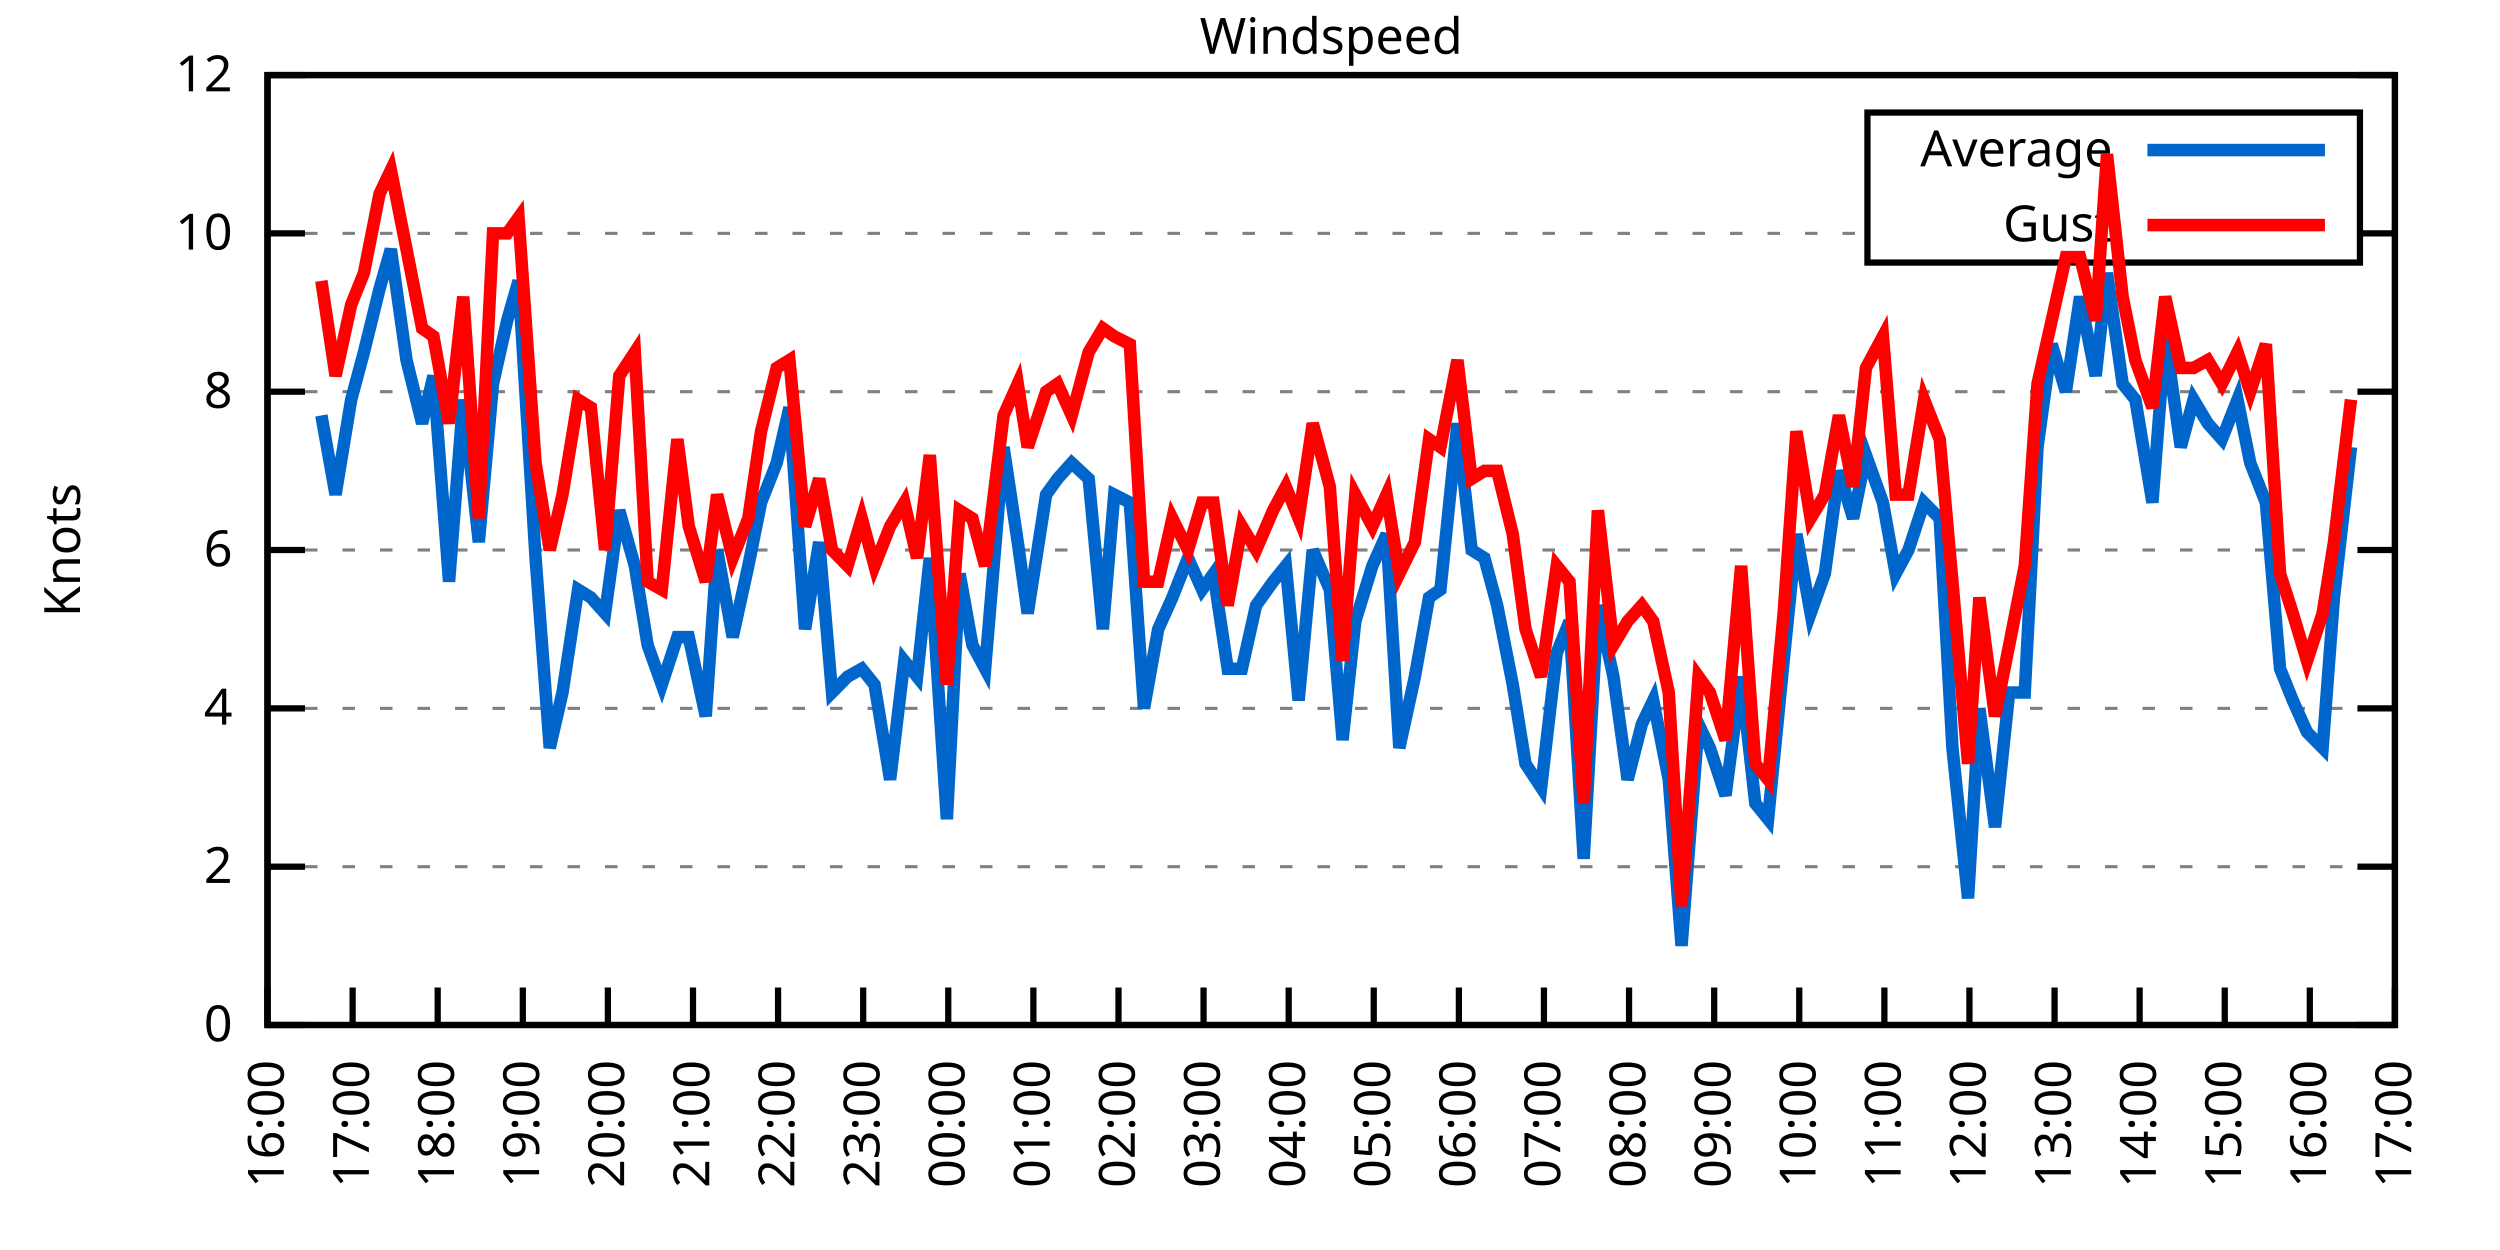
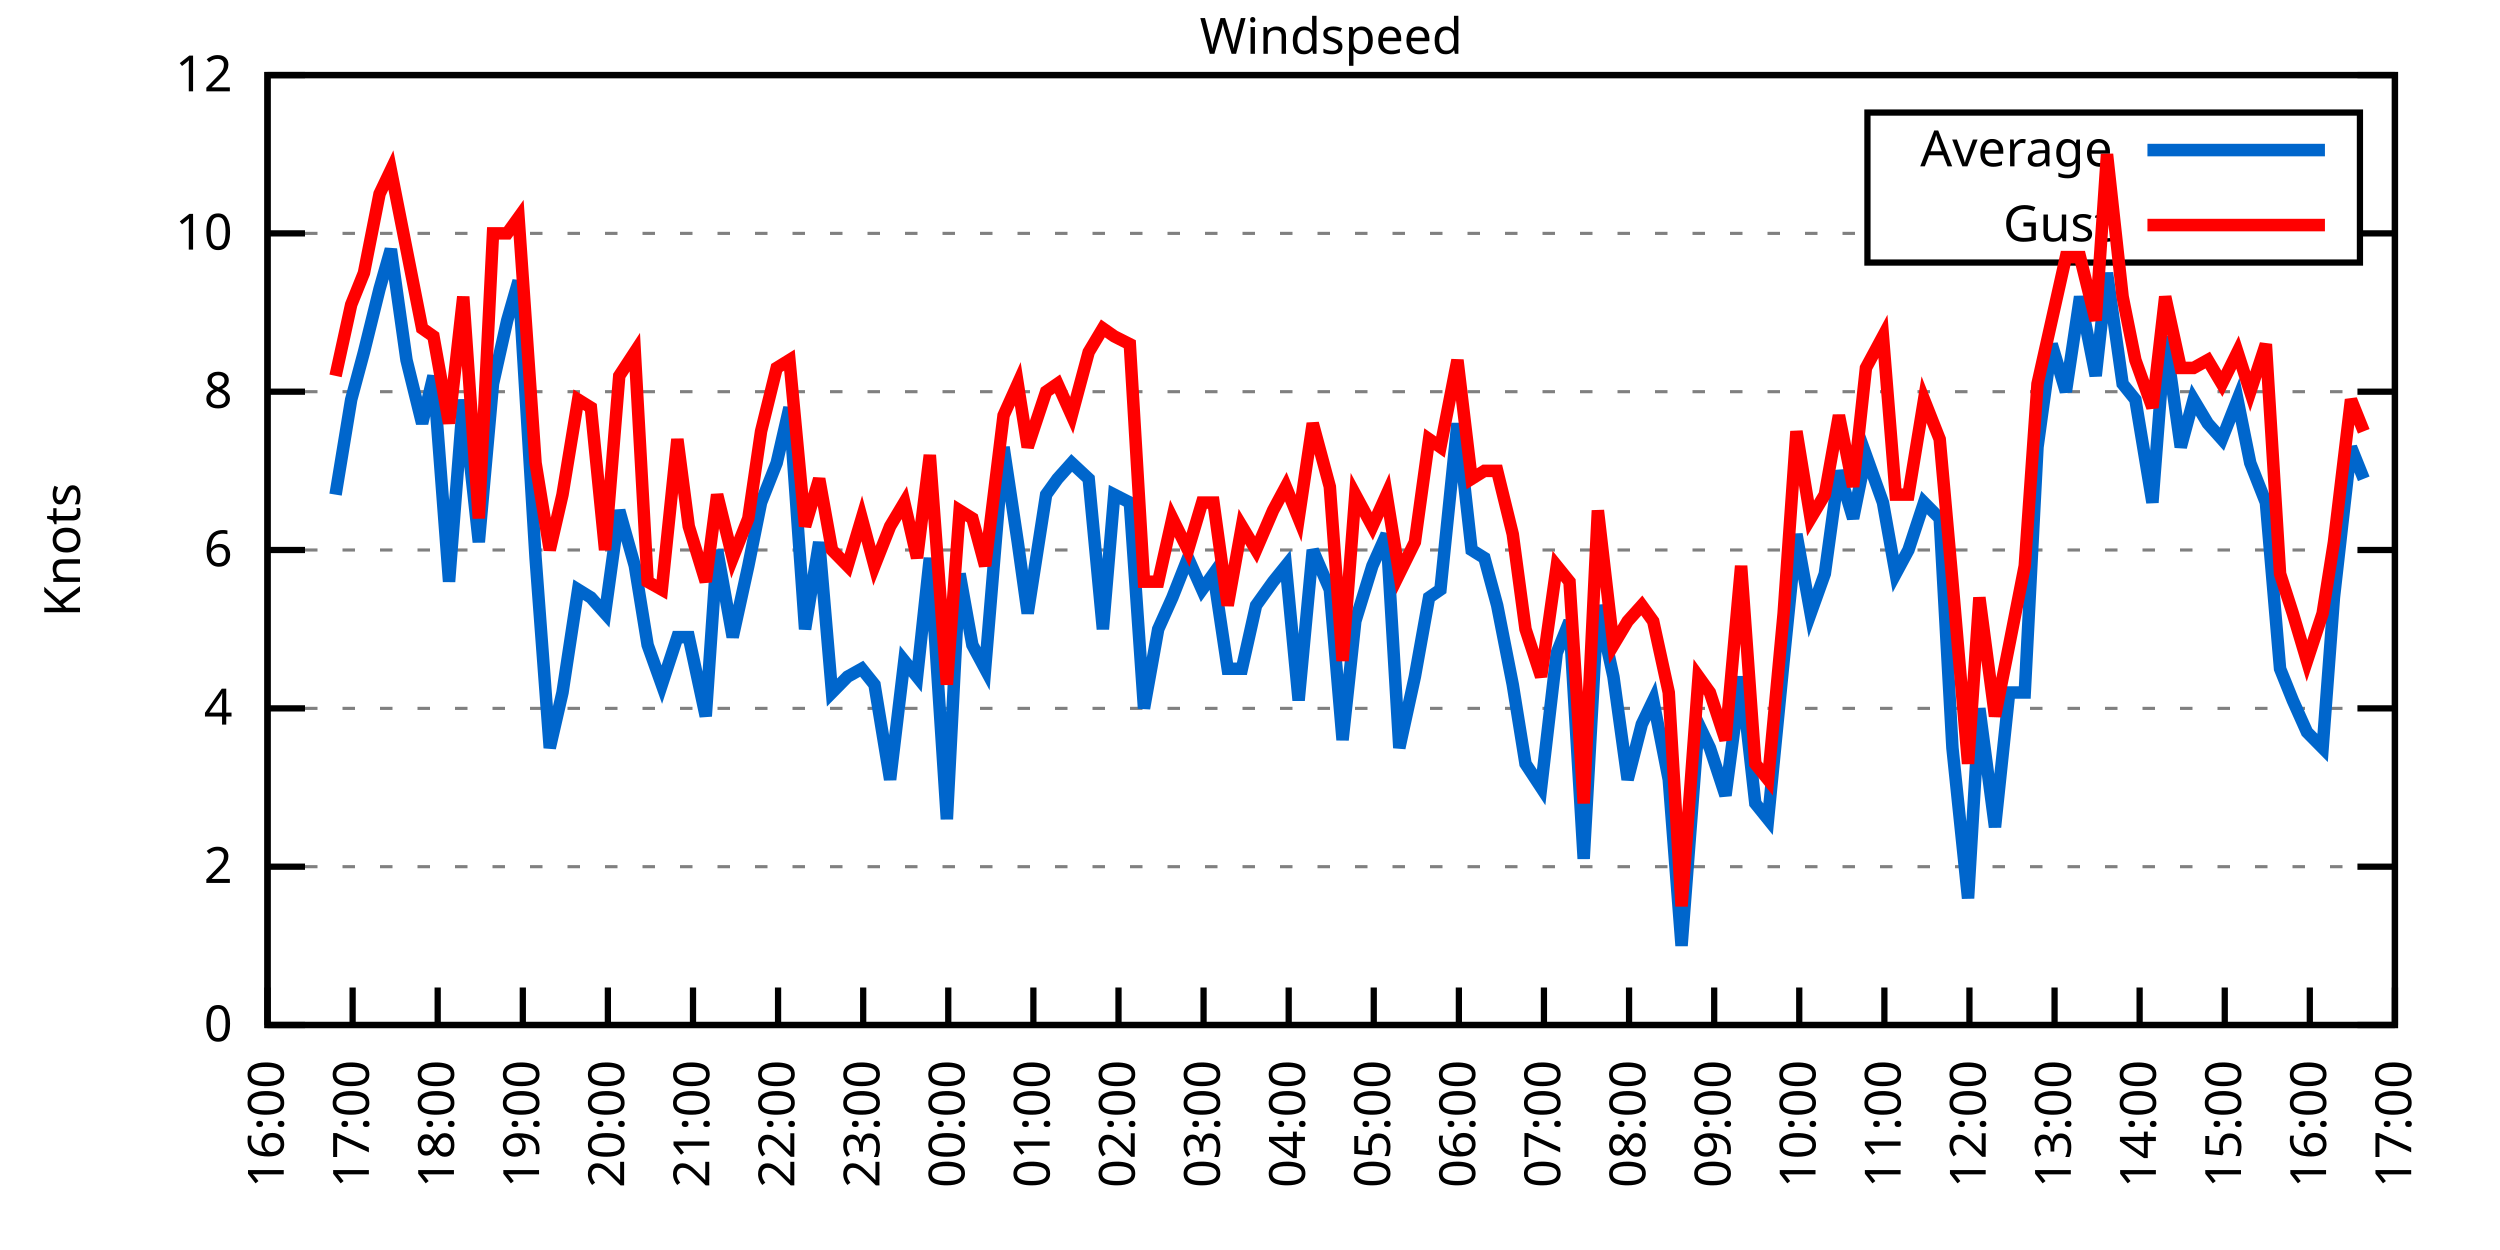
<svg xmlns="http://www.w3.org/2000/svg" xmlns:xlink="http://www.w3.org/1999/xlink" width="400" height="200" viewBox="0 0 400 200">
  <g id="gnuplot_canvas">
    <rect x="0" y="0" width="400" height="200" fill="none" />
    <defs>
      <circle id="gpDot" r="0.5" stroke-width="0.5" stroke="currentColor" />
      <path id="gpPt0" stroke-width="0.333" stroke="currentColor" d="M-1,0 h2 M0,-1 v2" />
      <path id="gpPt1" stroke-width="0.333" stroke="currentColor" d="M-1,-1 L1,1 M1,-1 L-1,1" />
      <path id="gpPt2" stroke-width="0.333" stroke="currentColor" d="M-1,0 L1,0 M0,-1 L0,1 M-1,-1 L1,1 M-1,1 L1,-1" />
      <rect id="gpPt3" stroke-width="0.333" stroke="currentColor" x="-1" y="-1" width="2" height="2" />
      <rect id="gpPt4" stroke-width="0.333" stroke="currentColor" fill="currentColor" x="-1" y="-1" width="2" height="2" />
      <circle id="gpPt5" stroke-width="0.333" stroke="currentColor" cx="0" cy="0" r="1" />
      <use xlink:href="#gpPt5" id="gpPt6" fill="currentColor" stroke="none" />
      <path id="gpPt7" stroke-width="0.333" stroke="currentColor" d="M0,-1.33 L-1.33,0.67 L1.33,0.67 z" />
      <use xlink:href="#gpPt7" id="gpPt8" fill="currentColor" stroke="none" />
      <use xlink:href="#gpPt7" id="gpPt9" stroke="currentColor" transform="rotate(180)" />
      <use xlink:href="#gpPt9" id="gpPt10" fill="currentColor" stroke="none" />
      <use xlink:href="#gpPt3" id="gpPt11" stroke="currentColor" transform="rotate(45)" />
      <use xlink:href="#gpPt11" id="gpPt12" fill="currentColor" stroke="none" />
      <path id="gpPt13" stroke-width="0.333" stroke="currentColor" d="M0,1.330 L1.265,0.411 L0.782,-1.067 L-0.782,-1.076 L-1.265,0.411 z" />
      <use xlink:href="#gpPt13" id="gpPt14" fill="currentColor" stroke="none" />
      <filter id="textbox" filterUnits="objectBoundingBox" x="0" y="0" height="1" width="1">
        <feFlood flood-color="white" flood-opacity="1" result="bgnd" />
        <feComposite in="SourceGraphic" in2="bgnd" operator="atop" />
      </filter>
      <filter id="greybox" filterUnits="objectBoundingBox" x="0" y="0" height="1" width="1">
        <feFlood flood-color="lightgrey" flood-opacity="1" result="grey" />
        <feComposite in="SourceGraphic" in2="grey" operator="atop" />
      </filter>
    </defs>
    <g fill="none" color="white" stroke="currentColor" stroke-width="1.00" stroke-linecap="butt" stroke-linejoin="miter">
</g>
    <g fill="none" color="black" stroke="currentColor" stroke-width="1.00" stroke-linecap="butt" stroke-linejoin="miter">
      <g stroke="none" shape-rendering="crispEdges">
        <polygon fill="rgb(255, 255, 255)" points="42.80,164.00 383.18,164.00 383.18,12.02 42.80,12.02 " />
      </g>
    </g>
    <g fill="none" color="black" stroke="currentColor" stroke-width="1.00" stroke-linecap="butt" stroke-linejoin="miter">
</g>
    <g fill="none" color="black" stroke="black" stroke-width="0.50" stroke-linecap="butt" stroke-linejoin="miter">
</g>
    <g fill="none" color="gray" stroke="currentColor" stroke-width="0.50" stroke-linecap="butt" stroke-linejoin="miter">
      <path stroke="gray" stroke-dasharray="2,4" class="gridline" d="M42.80,164.00 L383.19,164.00  " />
    </g>
    <g fill="none" color="gray" stroke="gray" stroke-width="1.00" stroke-linecap="butt" stroke-linejoin="miter">
</g>
    <g fill="none" color="black" stroke="currentColor" stroke-width="1.00" stroke-linecap="butt" stroke-linejoin="miter">
      <path stroke="black" d="M42.80,164.00 L48.80,164.00 M383.19,164.00 L377.19,164.00  " />
      <g transform="translate(37.20,166.60)" stroke="none" fill="black" font-family="Sans" font-size="8.00" text-anchor="end">
        <text>
          <tspan font-family="Sans"> 0</tspan>
        </text>
      </g>
    </g>
    <g fill="none" color="black" stroke="currentColor" stroke-width="1.00" stroke-linecap="butt" stroke-linejoin="miter">
</g>
    <g fill="none" color="black" stroke="black" stroke-width="0.50" stroke-linecap="butt" stroke-linejoin="miter">
</g>
    <g fill="none" color="gray" stroke="currentColor" stroke-width="0.50" stroke-linecap="butt" stroke-linejoin="miter">
      <path stroke="gray" stroke-dasharray="2,4" class="gridline" d="M42.80,138.67 L383.19,138.67  " />
    </g>
    <g fill="none" color="gray" stroke="gray" stroke-width="1.00" stroke-linecap="butt" stroke-linejoin="miter">
</g>
    <g fill="none" color="black" stroke="currentColor" stroke-width="1.00" stroke-linecap="butt" stroke-linejoin="miter">
      <path stroke="black" d="M42.80,138.67 L48.80,138.67 M383.19,138.67 L377.19,138.67  " />
      <g transform="translate(37.20,141.27)" stroke="none" fill="black" font-family="Sans" font-size="8.00" text-anchor="end">
        <text>
          <tspan font-family="Sans"> 2</tspan>
        </text>
      </g>
    </g>
    <g fill="none" color="black" stroke="currentColor" stroke-width="1.00" stroke-linecap="butt" stroke-linejoin="miter">
</g>
    <g fill="none" color="black" stroke="black" stroke-width="0.50" stroke-linecap="butt" stroke-linejoin="miter">
</g>
    <g fill="none" color="gray" stroke="currentColor" stroke-width="0.50" stroke-linecap="butt" stroke-linejoin="miter">
      <path stroke="gray" stroke-dasharray="2,4" class="gridline" d="M42.80,113.34 L383.19,113.34  " />
    </g>
    <g fill="none" color="gray" stroke="gray" stroke-width="1.00" stroke-linecap="butt" stroke-linejoin="miter">
</g>
    <g fill="none" color="black" stroke="currentColor" stroke-width="1.00" stroke-linecap="butt" stroke-linejoin="miter">
      <path stroke="black" d="M42.80,113.34 L48.80,113.34 M383.19,113.34 L377.19,113.34  " />
      <g transform="translate(37.20,115.94)" stroke="none" fill="black" font-family="Sans" font-size="8.00" text-anchor="end">
        <text>
          <tspan font-family="Sans"> 4</tspan>
        </text>
      </g>
    </g>
    <g fill="none" color="black" stroke="currentColor" stroke-width="1.00" stroke-linecap="butt" stroke-linejoin="miter">
</g>
    <g fill="none" color="black" stroke="black" stroke-width="0.50" stroke-linecap="butt" stroke-linejoin="miter">
</g>
    <g fill="none" color="gray" stroke="currentColor" stroke-width="0.50" stroke-linecap="butt" stroke-linejoin="miter">
      <path stroke="gray" stroke-dasharray="2,4" class="gridline" d="M42.80,88.00 L383.19,88.00  " />
    </g>
    <g fill="none" color="gray" stroke="gray" stroke-width="1.00" stroke-linecap="butt" stroke-linejoin="miter">
</g>
    <g fill="none" color="black" stroke="currentColor" stroke-width="1.00" stroke-linecap="butt" stroke-linejoin="miter">
      <path stroke="black" d="M42.80,88.00 L48.80,88.00 M383.19,88.00 L377.19,88.00  " />
      <g transform="translate(37.20,90.60)" stroke="none" fill="black" font-family="Sans" font-size="8.00" text-anchor="end">
        <text>
          <tspan font-family="Sans"> 6</tspan>
        </text>
      </g>
    </g>
    <g fill="none" color="black" stroke="currentColor" stroke-width="1.00" stroke-linecap="butt" stroke-linejoin="miter">
</g>
    <g fill="none" color="black" stroke="black" stroke-width="0.50" stroke-linecap="butt" stroke-linejoin="miter">
</g>
    <g fill="none" color="gray" stroke="currentColor" stroke-width="0.50" stroke-linecap="butt" stroke-linejoin="miter">
      <path stroke="gray" stroke-dasharray="2,4" class="gridline" d="M42.80,62.67 L383.19,62.67  " />
    </g>
    <g fill="none" color="gray" stroke="gray" stroke-width="1.00" stroke-linecap="butt" stroke-linejoin="miter">
</g>
    <g fill="none" color="black" stroke="currentColor" stroke-width="1.00" stroke-linecap="butt" stroke-linejoin="miter">
      <path stroke="black" d="M42.80,62.67 L48.80,62.67 M383.19,62.67 L377.19,62.67  " />
      <g transform="translate(37.20,65.27)" stroke="none" fill="black" font-family="Sans" font-size="8.00" text-anchor="end">
        <text>
          <tspan font-family="Sans"> 8</tspan>
        </text>
      </g>
    </g>
    <g fill="none" color="black" stroke="currentColor" stroke-width="1.00" stroke-linecap="butt" stroke-linejoin="miter">
</g>
    <g fill="none" color="black" stroke="black" stroke-width="0.50" stroke-linecap="butt" stroke-linejoin="miter">
</g>
    <g fill="none" color="gray" stroke="currentColor" stroke-width="0.50" stroke-linecap="butt" stroke-linejoin="miter">
      <path stroke="gray" stroke-dasharray="2,4" class="gridline" d="M42.80,37.34 L298.79,37.34 M377.59,37.34 L383.19,37.34  " />
    </g>
    <g fill="none" color="gray" stroke="gray" stroke-width="1.00" stroke-linecap="butt" stroke-linejoin="miter">
</g>
    <g fill="none" color="black" stroke="currentColor" stroke-width="1.00" stroke-linecap="butt" stroke-linejoin="miter">
      <path stroke="black" d="M42.80,37.34 L48.80,37.34 M383.19,37.34 L377.19,37.34  " />
      <g transform="translate(37.20,39.94)" stroke="none" fill="black" font-family="Sans" font-size="8.00" text-anchor="end">
        <text>
          <tspan font-family="Sans"> 10</tspan>
        </text>
      </g>
    </g>
    <g fill="none" color="black" stroke="currentColor" stroke-width="1.00" stroke-linecap="butt" stroke-linejoin="miter">
</g>
    <g fill="none" color="black" stroke="black" stroke-width="0.50" stroke-linecap="butt" stroke-linejoin="miter">
</g>
    <g fill="none" color="gray" stroke="currentColor" stroke-width="0.50" stroke-linecap="butt" stroke-linejoin="miter">
      <path stroke="gray" stroke-dasharray="2,4" class="gridline" d="M42.80,12.01 L383.19,12.01  " />
    </g>
    <g fill="none" color="gray" stroke="gray" stroke-width="1.00" stroke-linecap="butt" stroke-linejoin="miter">
</g>
    <g fill="none" color="black" stroke="currentColor" stroke-width="1.00" stroke-linecap="butt" stroke-linejoin="miter">
      <path stroke="black" d="M42.80,12.01 L48.80,12.01 M383.19,12.01 L377.19,12.01  " />
      <g transform="translate(37.20,14.61)" stroke="none" fill="black" font-family="Sans" font-size="8.00" text-anchor="end">
        <text>
          <tspan font-family="Sans"> 12</tspan>
        </text>
      </g>
    </g>
    <g fill="none" color="black" stroke="currentColor" stroke-width="1.00" stroke-linecap="butt" stroke-linejoin="miter">
      <path stroke="black" d="M42.80,164.00 L42.80,158.00  " />
      <g transform="translate(45.40,169.60) rotate(270.00)" stroke="none" fill="black" font-family="Sans" font-size="8.00" text-anchor="end">
        <text>
          <tspan font-family="Sans">16:00</tspan>
        </text>
      </g>
    </g>
    <g fill="none" color="black" stroke="currentColor" stroke-width="1.00" stroke-linecap="butt" stroke-linejoin="miter">
      <path stroke="black" d="M56.42,164.00 L56.42,158.00  " />
      <g transform="translate(59.02,169.60) rotate(270.00)" stroke="none" fill="black" font-family="Sans" font-size="8.00" text-anchor="end">
        <text>
          <tspan font-family="Sans">17:00</tspan>
        </text>
      </g>
    </g>
    <g fill="none" color="black" stroke="currentColor" stroke-width="1.00" stroke-linecap="butt" stroke-linejoin="miter">
      <path stroke="black" d="M70.03,164.00 L70.03,158.00  " />
      <g transform="translate(72.63,169.60) rotate(270.00)" stroke="none" fill="black" font-family="Sans" font-size="8.00" text-anchor="end">
        <text>
          <tspan font-family="Sans">18:00</tspan>
        </text>
      </g>
    </g>
    <g fill="none" color="black" stroke="currentColor" stroke-width="1.00" stroke-linecap="butt" stroke-linejoin="miter">
      <path stroke="black" d="M83.65,164.00 L83.65,158.00  " />
      <g transform="translate(86.25,169.60) rotate(270.00)" stroke="none" fill="black" font-family="Sans" font-size="8.00" text-anchor="end">
        <text>
          <tspan font-family="Sans">19:00</tspan>
        </text>
      </g>
    </g>
    <g fill="none" color="black" stroke="currentColor" stroke-width="1.00" stroke-linecap="butt" stroke-linejoin="miter">
      <path stroke="black" d="M97.26,164.00 L97.26,158.00  " />
      <g transform="translate(99.86,169.60) rotate(270.00)" stroke="none" fill="black" font-family="Sans" font-size="8.00" text-anchor="end">
        <text>
          <tspan font-family="Sans">20:00</tspan>
        </text>
      </g>
    </g>
    <g fill="none" color="black" stroke="currentColor" stroke-width="1.00" stroke-linecap="butt" stroke-linejoin="miter">
      <path stroke="black" d="M110.88,164.00 L110.88,158.00  " />
      <g transform="translate(113.48,169.60) rotate(270.00)" stroke="none" fill="black" font-family="Sans" font-size="8.00" text-anchor="end">
        <text>
          <tspan font-family="Sans">21:00</tspan>
        </text>
      </g>
    </g>
    <g fill="none" color="black" stroke="currentColor" stroke-width="1.00" stroke-linecap="butt" stroke-linejoin="miter">
      <path stroke="black" d="M124.49,164.00 L124.49,158.00  " />
      <g transform="translate(127.09,169.60) rotate(270.00)" stroke="none" fill="black" font-family="Sans" font-size="8.00" text-anchor="end">
        <text>
          <tspan font-family="Sans">22:00</tspan>
        </text>
      </g>
    </g>
    <g fill="none" color="black" stroke="currentColor" stroke-width="1.00" stroke-linecap="butt" stroke-linejoin="miter">
      <path stroke="black" d="M138.11,164.00 L138.11,158.00  " />
      <g transform="translate(140.71,169.60) rotate(270.00)" stroke="none" fill="black" font-family="Sans" font-size="8.00" text-anchor="end">
        <text>
          <tspan font-family="Sans">23:00</tspan>
        </text>
      </g>
    </g>
    <g fill="none" color="black" stroke="currentColor" stroke-width="1.00" stroke-linecap="butt" stroke-linejoin="miter">
      <path stroke="black" d="M151.72,164.00 L151.72,158.00  " />
      <g transform="translate(154.32,169.60) rotate(270.00)" stroke="none" fill="black" font-family="Sans" font-size="8.00" text-anchor="end">
        <text>
          <tspan font-family="Sans">00:00</tspan>
        </text>
      </g>
    </g>
    <g fill="none" color="black" stroke="currentColor" stroke-width="1.00" stroke-linecap="butt" stroke-linejoin="miter">
      <path stroke="black" d="M165.34,164.00 L165.34,158.00  " />
      <g transform="translate(167.94,169.60) rotate(270.00)" stroke="none" fill="black" font-family="Sans" font-size="8.00" text-anchor="end">
        <text>
          <tspan font-family="Sans">01:00</tspan>
        </text>
      </g>
    </g>
    <g fill="none" color="black" stroke="currentColor" stroke-width="1.00" stroke-linecap="butt" stroke-linejoin="miter">
      <path stroke="black" d="M178.96,164.00 L178.96,158.00  " />
      <g transform="translate(181.56,169.60) rotate(270.00)" stroke="none" fill="black" font-family="Sans" font-size="8.00" text-anchor="end">
        <text>
          <tspan font-family="Sans">02:00</tspan>
        </text>
      </g>
    </g>
    <g fill="none" color="black" stroke="currentColor" stroke-width="1.00" stroke-linecap="butt" stroke-linejoin="miter">
      <path stroke="black" d="M192.57,164.00 L192.57,158.00  " />
      <g transform="translate(195.17,169.60) rotate(270.00)" stroke="none" fill="black" font-family="Sans" font-size="8.00" text-anchor="end">
        <text>
          <tspan font-family="Sans">03:00</tspan>
        </text>
      </g>
    </g>
    <g fill="none" color="black" stroke="currentColor" stroke-width="1.00" stroke-linecap="butt" stroke-linejoin="miter">
      <path stroke="black" d="M206.19,164.00 L206.19,158.00  " />
      <g transform="translate(208.79,169.60) rotate(270.00)" stroke="none" fill="black" font-family="Sans" font-size="8.00" text-anchor="end">
        <text>
          <tspan font-family="Sans">04:00</tspan>
        </text>
      </g>
    </g>
    <g fill="none" color="black" stroke="currentColor" stroke-width="1.00" stroke-linecap="butt" stroke-linejoin="miter">
      <path stroke="black" d="M219.80,164.00 L219.80,158.00  " />
      <g transform="translate(222.40,169.60) rotate(270.00)" stroke="none" fill="black" font-family="Sans" font-size="8.00" text-anchor="end">
        <text>
          <tspan font-family="Sans">05:00</tspan>
        </text>
      </g>
    </g>
    <g fill="none" color="black" stroke="currentColor" stroke-width="1.00" stroke-linecap="butt" stroke-linejoin="miter">
      <path stroke="black" d="M233.42,164.00 L233.42,158.00  " />
      <g transform="translate(236.02,169.60) rotate(270.00)" stroke="none" fill="black" font-family="Sans" font-size="8.00" text-anchor="end">
        <text>
          <tspan font-family="Sans">06:00</tspan>
        </text>
      </g>
    </g>
    <g fill="none" color="black" stroke="currentColor" stroke-width="1.00" stroke-linecap="butt" stroke-linejoin="miter">
      <path stroke="black" d="M247.03,164.00 L247.03,158.00  " />
      <g transform="translate(249.63,169.60) rotate(270.00)" stroke="none" fill="black" font-family="Sans" font-size="8.00" text-anchor="end">
        <text>
          <tspan font-family="Sans">07:00</tspan>
        </text>
      </g>
    </g>
    <g fill="none" color="black" stroke="currentColor" stroke-width="1.00" stroke-linecap="butt" stroke-linejoin="miter">
      <path stroke="black" d="M260.65,164.00 L260.65,158.00  " />
      <g transform="translate(263.25,169.60) rotate(270.00)" stroke="none" fill="black" font-family="Sans" font-size="8.00" text-anchor="end">
        <text>
          <tspan font-family="Sans">08:00</tspan>
        </text>
      </g>
    </g>
    <g fill="none" color="black" stroke="currentColor" stroke-width="1.00" stroke-linecap="butt" stroke-linejoin="miter">
      <path stroke="black" d="M274.27,164.00 L274.27,158.00  " />
      <g transform="translate(276.87,169.60) rotate(270.00)" stroke="none" fill="black" font-family="Sans" font-size="8.00" text-anchor="end">
        <text>
          <tspan font-family="Sans">09:00</tspan>
        </text>
      </g>
    </g>
    <g fill="none" color="black" stroke="currentColor" stroke-width="1.00" stroke-linecap="butt" stroke-linejoin="miter">
      <path stroke="black" d="M287.88,164.00 L287.88,158.00  " />
      <g transform="translate(290.48,169.60) rotate(270.00)" stroke="none" fill="black" font-family="Sans" font-size="8.00" text-anchor="end">
        <text>
          <tspan font-family="Sans">10:00</tspan>
        </text>
      </g>
    </g>
    <g fill="none" color="black" stroke="currentColor" stroke-width="1.00" stroke-linecap="butt" stroke-linejoin="miter">
      <path stroke="black" d="M301.50,164.00 L301.50,158.00  " />
      <g transform="translate(304.10,169.60) rotate(270.00)" stroke="none" fill="black" font-family="Sans" font-size="8.00" text-anchor="end">
        <text>
          <tspan font-family="Sans">11:00</tspan>
        </text>
      </g>
    </g>
    <g fill="none" color="black" stroke="currentColor" stroke-width="1.00" stroke-linecap="butt" stroke-linejoin="miter">
      <path stroke="black" d="M315.11,164.00 L315.11,158.00  " />
      <g transform="translate(317.71,169.60) rotate(270.00)" stroke="none" fill="black" font-family="Sans" font-size="8.00" text-anchor="end">
        <text>
          <tspan font-family="Sans">12:00</tspan>
        </text>
      </g>
    </g>
    <g fill="none" color="black" stroke="currentColor" stroke-width="1.00" stroke-linecap="butt" stroke-linejoin="miter">
      <path stroke="black" d="M328.73,164.00 L328.73,158.00  " />
      <g transform="translate(331.33,169.60) rotate(270.00)" stroke="none" fill="black" font-family="Sans" font-size="8.00" text-anchor="end">
        <text>
          <tspan font-family="Sans">13:00</tspan>
        </text>
      </g>
    </g>
    <g fill="none" color="black" stroke="currentColor" stroke-width="1.00" stroke-linecap="butt" stroke-linejoin="miter">
      <path stroke="black" d="M342.34,164.00 L342.34,158.00  " />
      <g transform="translate(344.94,169.60) rotate(270.00)" stroke="none" fill="black" font-family="Sans" font-size="8.00" text-anchor="end">
        <text>
          <tspan font-family="Sans">14:00</tspan>
        </text>
      </g>
    </g>
    <g fill="none" color="black" stroke="currentColor" stroke-width="1.00" stroke-linecap="butt" stroke-linejoin="miter">
      <path stroke="black" d="M355.96,164.00 L355.96,158.00  " />
      <g transform="translate(358.56,169.60) rotate(270.00)" stroke="none" fill="black" font-family="Sans" font-size="8.00" text-anchor="end">
        <text>
          <tspan font-family="Sans">15:00</tspan>
        </text>
      </g>
    </g>
    <g fill="none" color="black" stroke="currentColor" stroke-width="1.00" stroke-linecap="butt" stroke-linejoin="miter">
      <path stroke="black" d="M369.57,164.00 L369.57,158.00  " />
      <g transform="translate(372.17,169.60) rotate(270.00)" stroke="none" fill="black" font-family="Sans" font-size="8.00" text-anchor="end">
        <text>
          <tspan font-family="Sans">16:00</tspan>
        </text>
      </g>
    </g>
    <g fill="none" color="black" stroke="currentColor" stroke-width="1.00" stroke-linecap="butt" stroke-linejoin="miter">
      <path stroke="black" d="M383.19,164.00 L383.19,158.00  " />
      <g transform="translate(385.79,169.60) rotate(270.00)" stroke="none" fill="black" font-family="Sans" font-size="8.00" text-anchor="end">
        <text>
          <tspan font-family="Sans">17:00</tspan>
        </text>
      </g>
    </g>
    <g fill="none" color="black" stroke="currentColor" stroke-width="1.00" stroke-linecap="butt" stroke-linejoin="miter">
</g>
    <g fill="none" color="black" stroke="currentColor" stroke-width="1.00" stroke-linecap="butt" stroke-linejoin="miter">
      <path stroke="black" d="M42.80,12.01 L42.80,164.00 L383.19,164.00 L383.19,12.01 L42.80,12.01 Z  " />
    </g>
    <g fill="none" color="black" stroke="currentColor" stroke-width="1.00" stroke-linecap="butt" stroke-linejoin="miter">
</g>
    <g fill="none" color="black" stroke="currentColor" stroke-width="1.00" stroke-linecap="butt" stroke-linejoin="miter">
      <path stroke="black" d="M298.79,42.01 L298.79,18.01 L377.59,18.01 L377.59,42.01 L298.79,42.01 Z  " />
    </g>
    <g id="Windspeed_plot_1">
      <g fill="none" color="white" stroke="black" stroke-width="2.00" stroke-linecap="butt" stroke-linejoin="miter">
</g>
      <g fill="none" color="black" stroke="currentColor" stroke-width="2.00" stroke-linecap="butt" stroke-linejoin="miter">
        <g transform="translate(337.99,26.61)" stroke="none" fill="black" font-family="Sans" font-size="8.00" text-anchor="end">
          <text>
            <tspan font-family="Sans">Average</tspan>
          </text>
        </g>
      </g>
      <g fill="none" color="black" stroke="currentColor" stroke-width="2.00" stroke-linecap="butt" stroke-linejoin="miter">
-         <path stroke="rgb(  0, 102, 204)" d="M343.59,24.01 L371.99,24.01 M51.42,66.47 L53.69,79.14 L56.19,63.94 L58.23,56.34 L60.73,46.21 L62.54,39.87   L65.04,57.61 L67.54,67.74 L69.35,60.14 L71.85,93.07 L74.12,63.94 L76.61,86.74 L78.88,61.41 L81.15,51.27   L82.97,44.94 L85.69,89.27 L87.96,119.67 L90.00,110.80 L92.50,94.34 L94.54,95.60 L96.81,98.14 L99.08,81.67   L101.57,90.54 L103.62,103.20 L105.89,109.54 L108.38,101.94 L110.20,101.94 L112.92,114.60 L114.74,88.00 L117.23,101.94   L119.73,90.54 L121.77,80.41 L124.27,74.07 L126.31,65.21 L128.81,100.67 L131.07,86.74 L133.12,110.80 L135.61,108.27   L137.88,107.00 L139.92,109.54 L142.42,124.74 L144.69,105.74 L146.73,108.27 L148.77,89.27 L151.50,131.07 L153.54,91.80   L155.58,103.20 L157.62,107.00 L160.57,71.54 L162.84,86.74 L164.43,98.14 L167.38,79.14 L169.20,76.61 L171.47,74.07   L174.19,76.61 L176.46,100.67 L178.28,79.14 L180.77,80.41 L183.04,113.34 L185.31,100.67 L187.58,95.60 L190.08,89.27   L192.34,94.34 L194.16,91.80 L196.43,107.00 L198.70,107.00 L200.97,96.87 L203.69,93.07 L205.73,90.54 L207.78,112.07   L210.04,88.00 L212.77,94.34 L214.81,118.40 L216.85,99.40 L219.58,90.54 L221.85,85.47 L223.89,119.67 L226.38,108.27   L228.65,95.60 L230.47,94.34 L233.19,67.74 L235.46,88.00 L237.50,89.27 L239.55,96.87 L242.04,109.54 L244.08,122.20   L246.58,126.00 L249.08,104.47 L251.12,99.40 L253.39,137.40 L255.66,96.87 L258.15,108.27 L260.42,124.74 L262.69,115.87   L264.51,112.07 L267.00,124.74 L269.05,151.33 L271.77,115.87 L273.58,119.67 L276.08,127.27 L278.58,108.27 L280.85,128.54   L282.89,131.07 L285.38,105.74 L287.43,85.47 L289.70,98.14 L291.97,91.80 L294.23,75.34 L296.50,82.94 L298.55,72.81   L301.27,80.41 L303.31,91.80 L305.35,88.00 L307.85,80.41 L310.35,82.94 L312.39,119.67 L314.89,143.73 L316.70,113.34   L319.20,132.34 L321.47,110.80 L323.96,110.80 L326.00,71.54 L328.27,55.07 L330.54,62.67 L332.81,47.47 L335.31,60.14   L337.12,43.67 L339.62,61.41 L341.66,63.94 L344.39,80.41 L346.43,53.81 L348.92,71.54 L350.97,63.94 L353.24,67.74   L355.50,70.27 L358.00,63.94 L360.04,74.07 L362.54,80.41 L364.81,107.00 L366.85,112.07 L369.12,117.14 L371.62,119.67   L373.43,95.60 L376.16,71.54  " />
+         <path stroke="rgb(  0, 102, 204)" d="M343.59,24.01 L371.99,24.01 M53.69,79.14 L56.19,63.94 L58.23,56.34 L60.73,46.21 L62.54,39.87 L65.04,57.61   L67.54,67.74 L69.35,60.14 L71.85,93.07 L74.12,63.94 L76.61,86.74 L78.88,61.41 L81.15,51.27 L82.97,44.94   L85.69,89.27 L87.96,119.67 L90.00,110.80 L92.50,94.34 L94.54,95.60 L96.81,98.14 L99.08,81.67 L101.57,90.54   L103.62,103.20 L105.89,109.54 L108.38,101.94 L110.20,101.94 L112.92,114.60 L114.74,88.00 L117.23,101.94 L119.73,90.54   L121.77,80.41 L124.27,74.07 L126.31,65.21 L128.81,100.67 L131.07,86.74 L133.12,110.80 L135.61,108.27 L137.88,107.00   L139.92,109.54 L142.42,124.74 L144.69,105.74 L146.73,108.27 L148.77,89.27 L151.50,131.07 L153.54,91.80 L155.58,103.20   L157.62,107.00 L160.57,71.54 L162.84,86.74 L164.43,98.14 L167.38,79.14 L169.20,76.61 L171.47,74.07 L174.19,76.61   L176.46,100.67 L178.28,79.14 L180.77,80.41 L183.04,113.34 L185.31,100.67 L187.58,95.60 L190.08,89.27 L192.34,94.34   L194.16,91.80 L196.43,107.00 L198.70,107.00 L200.97,96.87 L203.69,93.07 L205.73,90.54 L207.78,112.07 L210.04,88.00   L212.77,94.34 L214.81,118.40 L216.85,99.40 L219.58,90.54 L221.85,85.47 L223.89,119.67 L226.38,108.27 L228.65,95.60   L230.47,94.34 L233.19,67.74 L235.46,88.00 L237.50,89.27 L239.55,96.87 L242.04,109.54 L244.08,122.20 L246.58,126.00   L249.08,104.47 L251.12,99.40 L253.39,137.40 L255.66,96.87 L258.15,108.27 L260.42,124.74 L262.69,115.87 L264.51,112.07   L267.00,124.74 L269.05,151.33 L271.77,115.87 L273.58,119.67 L276.08,127.27 L278.58,108.27 L280.85,128.54 L282.89,131.07   L285.38,105.74 L287.43,85.47 L289.70,98.14 L291.97,91.80 L294.23,75.34 L296.50,82.94 L298.55,72.81 L301.27,80.41   L303.31,91.80 L305.35,88.00 L307.85,80.41 L310.35,82.94 L312.39,119.67 L314.89,143.73 L316.70,113.34 L319.20,132.34   L321.47,110.80 L323.96,110.80 L326.00,71.54 L328.27,55.07 L330.54,62.67 L332.81,47.47 L335.31,60.14 L337.12,43.67   L339.62,61.41 L341.66,63.94 L344.39,80.41 L346.43,53.81 L348.92,71.54 L350.97,63.94 L353.24,67.74 L355.50,70.27   L358.00,63.94 L360.04,74.07 L362.54,80.41 L364.81,107.00 L366.85,112.07 L369.12,117.14 L371.62,119.67 L373.43,95.60   L376.16,71.54 L378.20,76.61  " />
      </g>
    </g>
    <g id="Windspeed_plot_2">
      <g fill="none" color="black" stroke="currentColor" stroke-width="2.00" stroke-linecap="butt" stroke-linejoin="miter">
        <g transform="translate(337.99,38.61)" stroke="none" fill="black" font-family="Sans" font-size="8.00" text-anchor="end">
          <text>
            <tspan font-family="Sans">Gust</tspan>
          </text>
        </g>
      </g>
      <g fill="none" color="black" stroke="currentColor" stroke-width="2.00" stroke-linecap="butt" stroke-linejoin="miter">
-         <path stroke="rgb(255,   0,   0)" d="M343.59,36.01 L371.99,36.01 M51.42,44.94 L53.69,60.14 L56.19,48.74 L58.23,43.67 L60.73,31.01 L62.54,27.21   L65.04,39.87 L67.54,52.54 L69.35,53.81 L71.85,67.74 L74.12,47.47 L76.61,82.94 L78.88,37.34 L81.15,37.34   L82.97,34.81 L85.69,74.07 L87.96,88.00 L90.00,79.14 L92.50,63.94 L94.54,65.21 L96.81,88.00 L99.08,60.14   L101.57,56.34 L103.62,93.07 L105.89,94.34 L108.38,70.27 L110.20,84.21 L112.92,93.07 L114.74,79.14 L117.23,89.27   L119.73,82.94 L121.77,69.01 L124.27,58.87 L126.31,57.61 L128.81,84.21 L131.07,76.61 L133.12,88.00 L135.61,90.54   L137.88,82.94 L139.92,90.54 L142.42,84.21 L144.69,80.41 L146.73,89.27 L148.77,72.81 L151.50,109.54 L153.54,81.67   L155.58,82.94 L157.62,90.54 L160.57,66.47 L162.84,61.41 L164.43,71.54 L167.38,62.67 L169.20,61.41 L171.47,66.47   L174.19,56.34 L176.46,52.54 L178.28,53.81 L180.77,55.07 L183.04,93.07 L185.31,93.07 L187.58,82.94 L190.08,88.00   L192.34,80.41 L194.16,80.41 L196.43,96.87 L198.70,84.21 L200.97,88.00 L203.69,81.67 L205.73,77.87 L207.78,82.94   L210.04,67.74 L212.77,77.87 L214.81,105.74 L216.85,79.14 L219.58,84.21 L221.85,79.14 L223.89,91.80 L226.38,86.74   L228.65,70.27 L230.47,71.54 L233.19,57.61 L235.46,76.61 L237.50,75.34 L239.55,75.34 L242.04,85.47 L244.08,100.67   L246.58,108.27 L249.08,90.54 L251.12,93.07 L253.39,128.54 L255.66,81.67 L258.15,103.20 L260.42,99.40 L262.69,96.87   L264.51,99.40 L267.00,110.80 L269.05,145.00 L271.77,108.27 L273.58,110.80 L276.08,118.40 L278.58,90.54 L280.85,122.20   L282.89,124.74 L285.38,98.14 L287.43,69.01 L289.70,82.94 L291.97,79.14 L294.23,66.47 L296.50,77.87 L298.55,58.87   L301.27,53.81 L303.31,79.14 L305.35,79.14 L307.85,63.94 L310.35,70.27 L312.39,93.07 L314.89,122.20 L316.70,95.60   L319.20,114.60 L321.47,103.20 L323.96,90.54 L326.00,61.41 L328.27,51.27 L330.54,41.14 L332.81,41.14 L335.31,51.27   L337.12,24.68 L339.62,47.47 L341.66,57.61 L344.39,65.21 L346.43,47.47 L348.92,58.87 L350.97,58.87 L353.24,57.61   L355.50,61.41 L358.00,56.34 L360.04,62.67 L362.54,55.07 L364.81,91.80 L366.85,98.14 L369.12,105.74 L371.62,98.14   L373.43,86.74 L376.16,63.94  " />
+         <path stroke="rgb(255,   0,   0)" d="M343.59,36.01 L371.99,36.01 M53.69,60.14 L56.19,48.74 L58.23,43.67 L60.73,31.01 L62.54,27.21 L65.04,39.87   L67.54,52.54 L69.35,53.81 L71.85,67.74 L74.12,47.47 L76.61,82.94 L78.88,37.34 L81.15,37.34 L82.97,34.81   L85.69,74.07 L87.96,88.00 L90.00,79.14 L92.50,63.94 L94.54,65.21 L96.81,88.00 L99.08,60.14 L101.57,56.34   L103.62,93.07 L105.89,94.34 L108.38,70.27 L110.20,84.21 L112.92,93.07 L114.74,79.14 L117.23,89.27 L119.73,82.94   L121.77,69.01 L124.27,58.87 L126.31,57.61 L128.81,84.21 L131.07,76.61 L133.12,88.00 L135.61,90.54 L137.88,82.94   L139.92,90.54 L142.42,84.21 L144.69,80.41 L146.73,89.27 L148.77,72.81 L151.50,109.54 L153.54,81.67 L155.58,82.94   L157.62,90.54 L160.57,66.47 L162.84,61.41 L164.43,71.54 L167.38,62.67 L169.20,61.41 L171.47,66.47 L174.19,56.34   L176.46,52.54 L178.28,53.81 L180.77,55.07 L183.04,93.07 L185.31,93.07 L187.58,82.94 L190.08,88.00 L192.34,80.41   L194.16,80.41 L196.43,96.87 L198.70,84.21 L200.97,88.00 L203.69,81.67 L205.73,77.87 L207.78,82.94 L210.04,67.74   L212.77,77.87 L214.81,105.74 L216.85,79.14 L219.58,84.21 L221.85,79.14 L223.89,91.80 L226.38,86.74 L228.65,70.27   L230.47,71.54 L233.19,57.61 L235.46,76.61 L237.50,75.34 L239.55,75.34 L242.04,85.47 L244.08,100.67 L246.58,108.27   L249.08,90.54 L251.12,93.07 L253.39,128.54 L255.66,81.67 L258.15,103.20 L260.42,99.40 L262.69,96.87 L264.51,99.40   L267.00,110.80 L269.05,145.00 L271.77,108.27 L273.58,110.80 L276.08,118.40 L278.58,90.54 L280.85,122.20 L282.89,124.74   L285.38,98.14 L287.43,69.01 L289.70,82.94 L291.97,79.14 L294.23,66.47 L296.50,77.87 L298.55,58.87 L301.27,53.81   L303.31,79.14 L305.35,79.14 L307.85,63.94 L310.35,70.27 L312.39,93.07 L314.89,122.20 L316.70,95.60 L319.20,114.60   L321.47,103.20 L323.96,90.54 L326.00,61.41 L328.27,51.27 L330.54,41.14 L332.81,41.14 L335.31,51.27 L337.12,24.68   L339.62,47.47 L341.66,57.61 L344.39,65.21 L346.43,47.47 L348.92,58.87 L350.97,58.87 L353.24,57.61 L355.50,61.41   L358.00,56.34 L360.04,62.67 L362.54,55.07 L364.81,91.80 L366.85,98.14 L369.12,105.74 L371.62,98.14 L373.43,86.74   L376.16,63.94 L378.20,69.01  " />
      </g>
    </g>
    <g fill="none" color="black" stroke="currentColor" stroke-width="2.00" stroke-linecap="butt" stroke-linejoin="miter">
</g>
    <g fill="none" color="black" stroke="black" stroke-width="1.00" stroke-linecap="butt" stroke-linejoin="miter">
</g>
    <g fill="none" color="black" stroke="currentColor" stroke-width="1.00" stroke-linecap="butt" stroke-linejoin="miter">
      <path stroke="black" d="M42.80,12.01 L42.80,164.00 L383.19,164.00 L383.19,12.01 L42.80,12.01 Z  " />
      <g transform="translate(12.80,88.01) rotate(270.00)" stroke="none" fill="black" font-family="Sans" font-size="8.00" text-anchor="middle">
        <text>
          <tspan font-family="Sans">Knots</tspan>
        </text>
      </g>
    </g>
    <g fill="none" color="black" stroke="currentColor" stroke-width="1.00" stroke-linecap="butt" stroke-linejoin="miter">
</g>
    <g fill="none" color="black" stroke="currentColor" stroke-width="1.00" stroke-linecap="butt" stroke-linejoin="miter">
      <g transform="translate(212.99,8.61)" stroke="none" fill="black" font-family="Sans" font-size="8.00" text-anchor="middle">
        <text>
          <tspan font-family="Sans">Windspeed</tspan>
        </text>
      </g>
    </g>
    <g fill="none" color="black" stroke="currentColor" stroke-width="1.00" stroke-linecap="butt" stroke-linejoin="miter">
</g>
  </g>
</svg>
